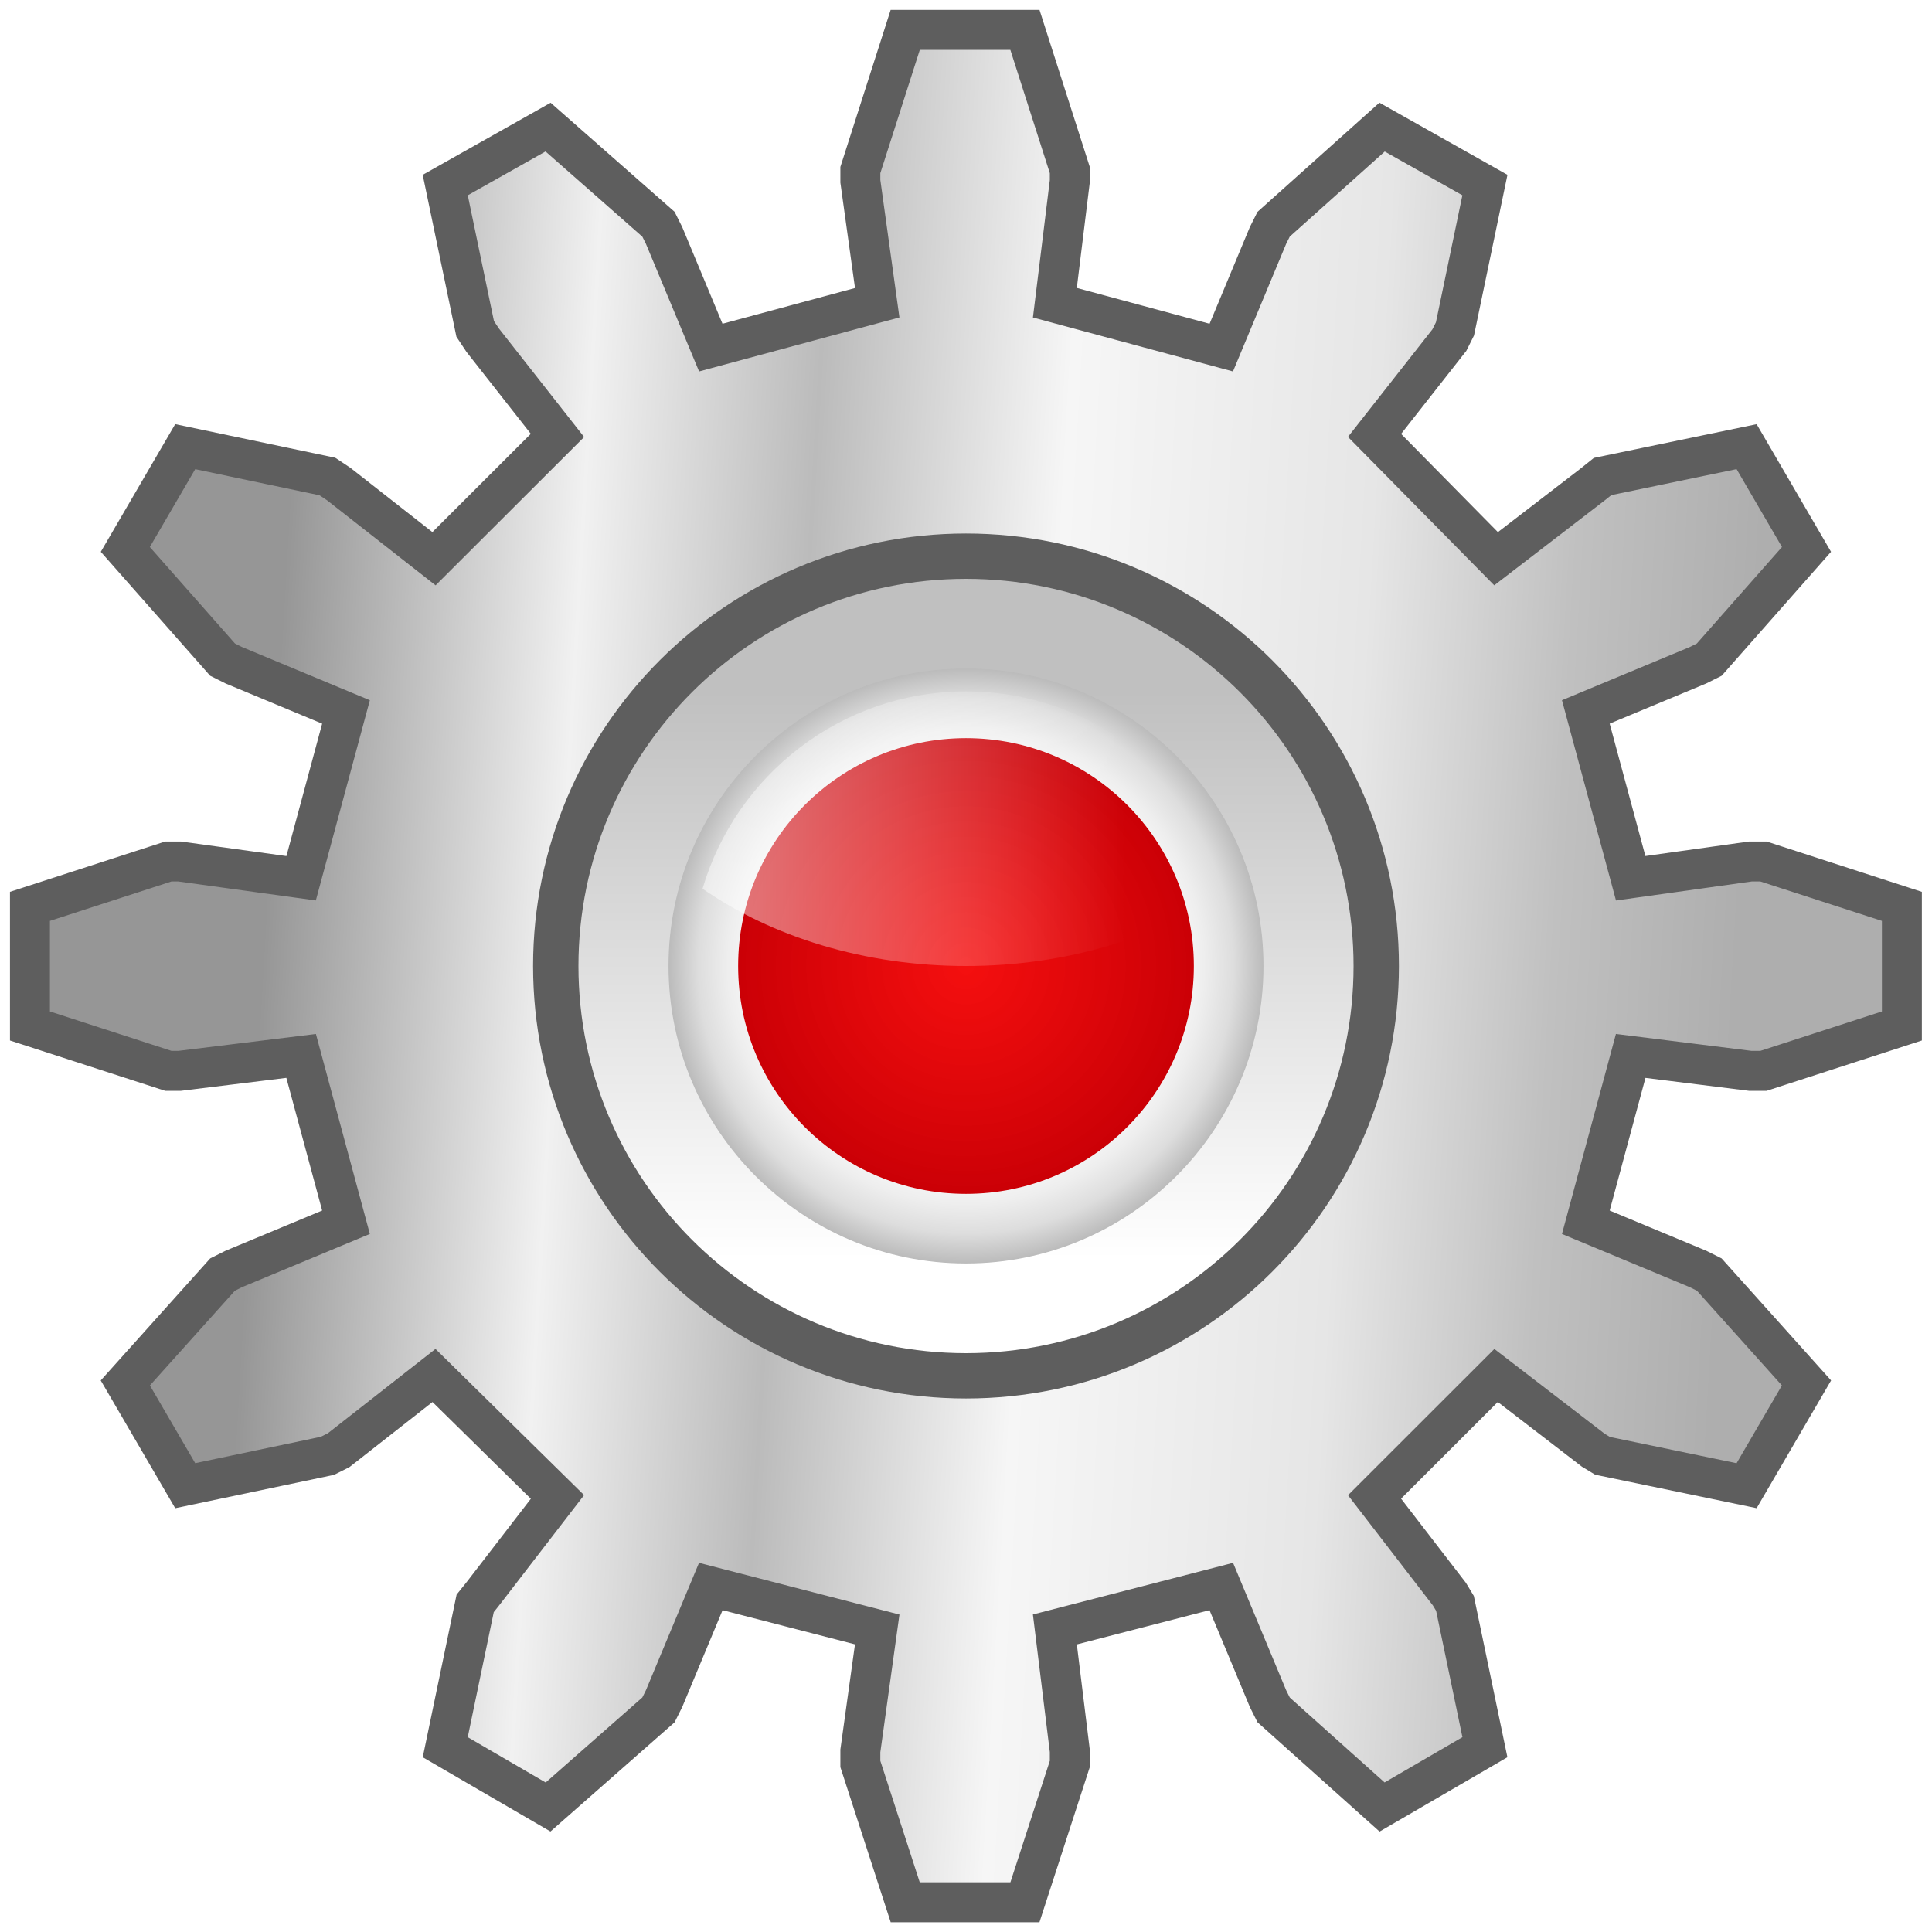
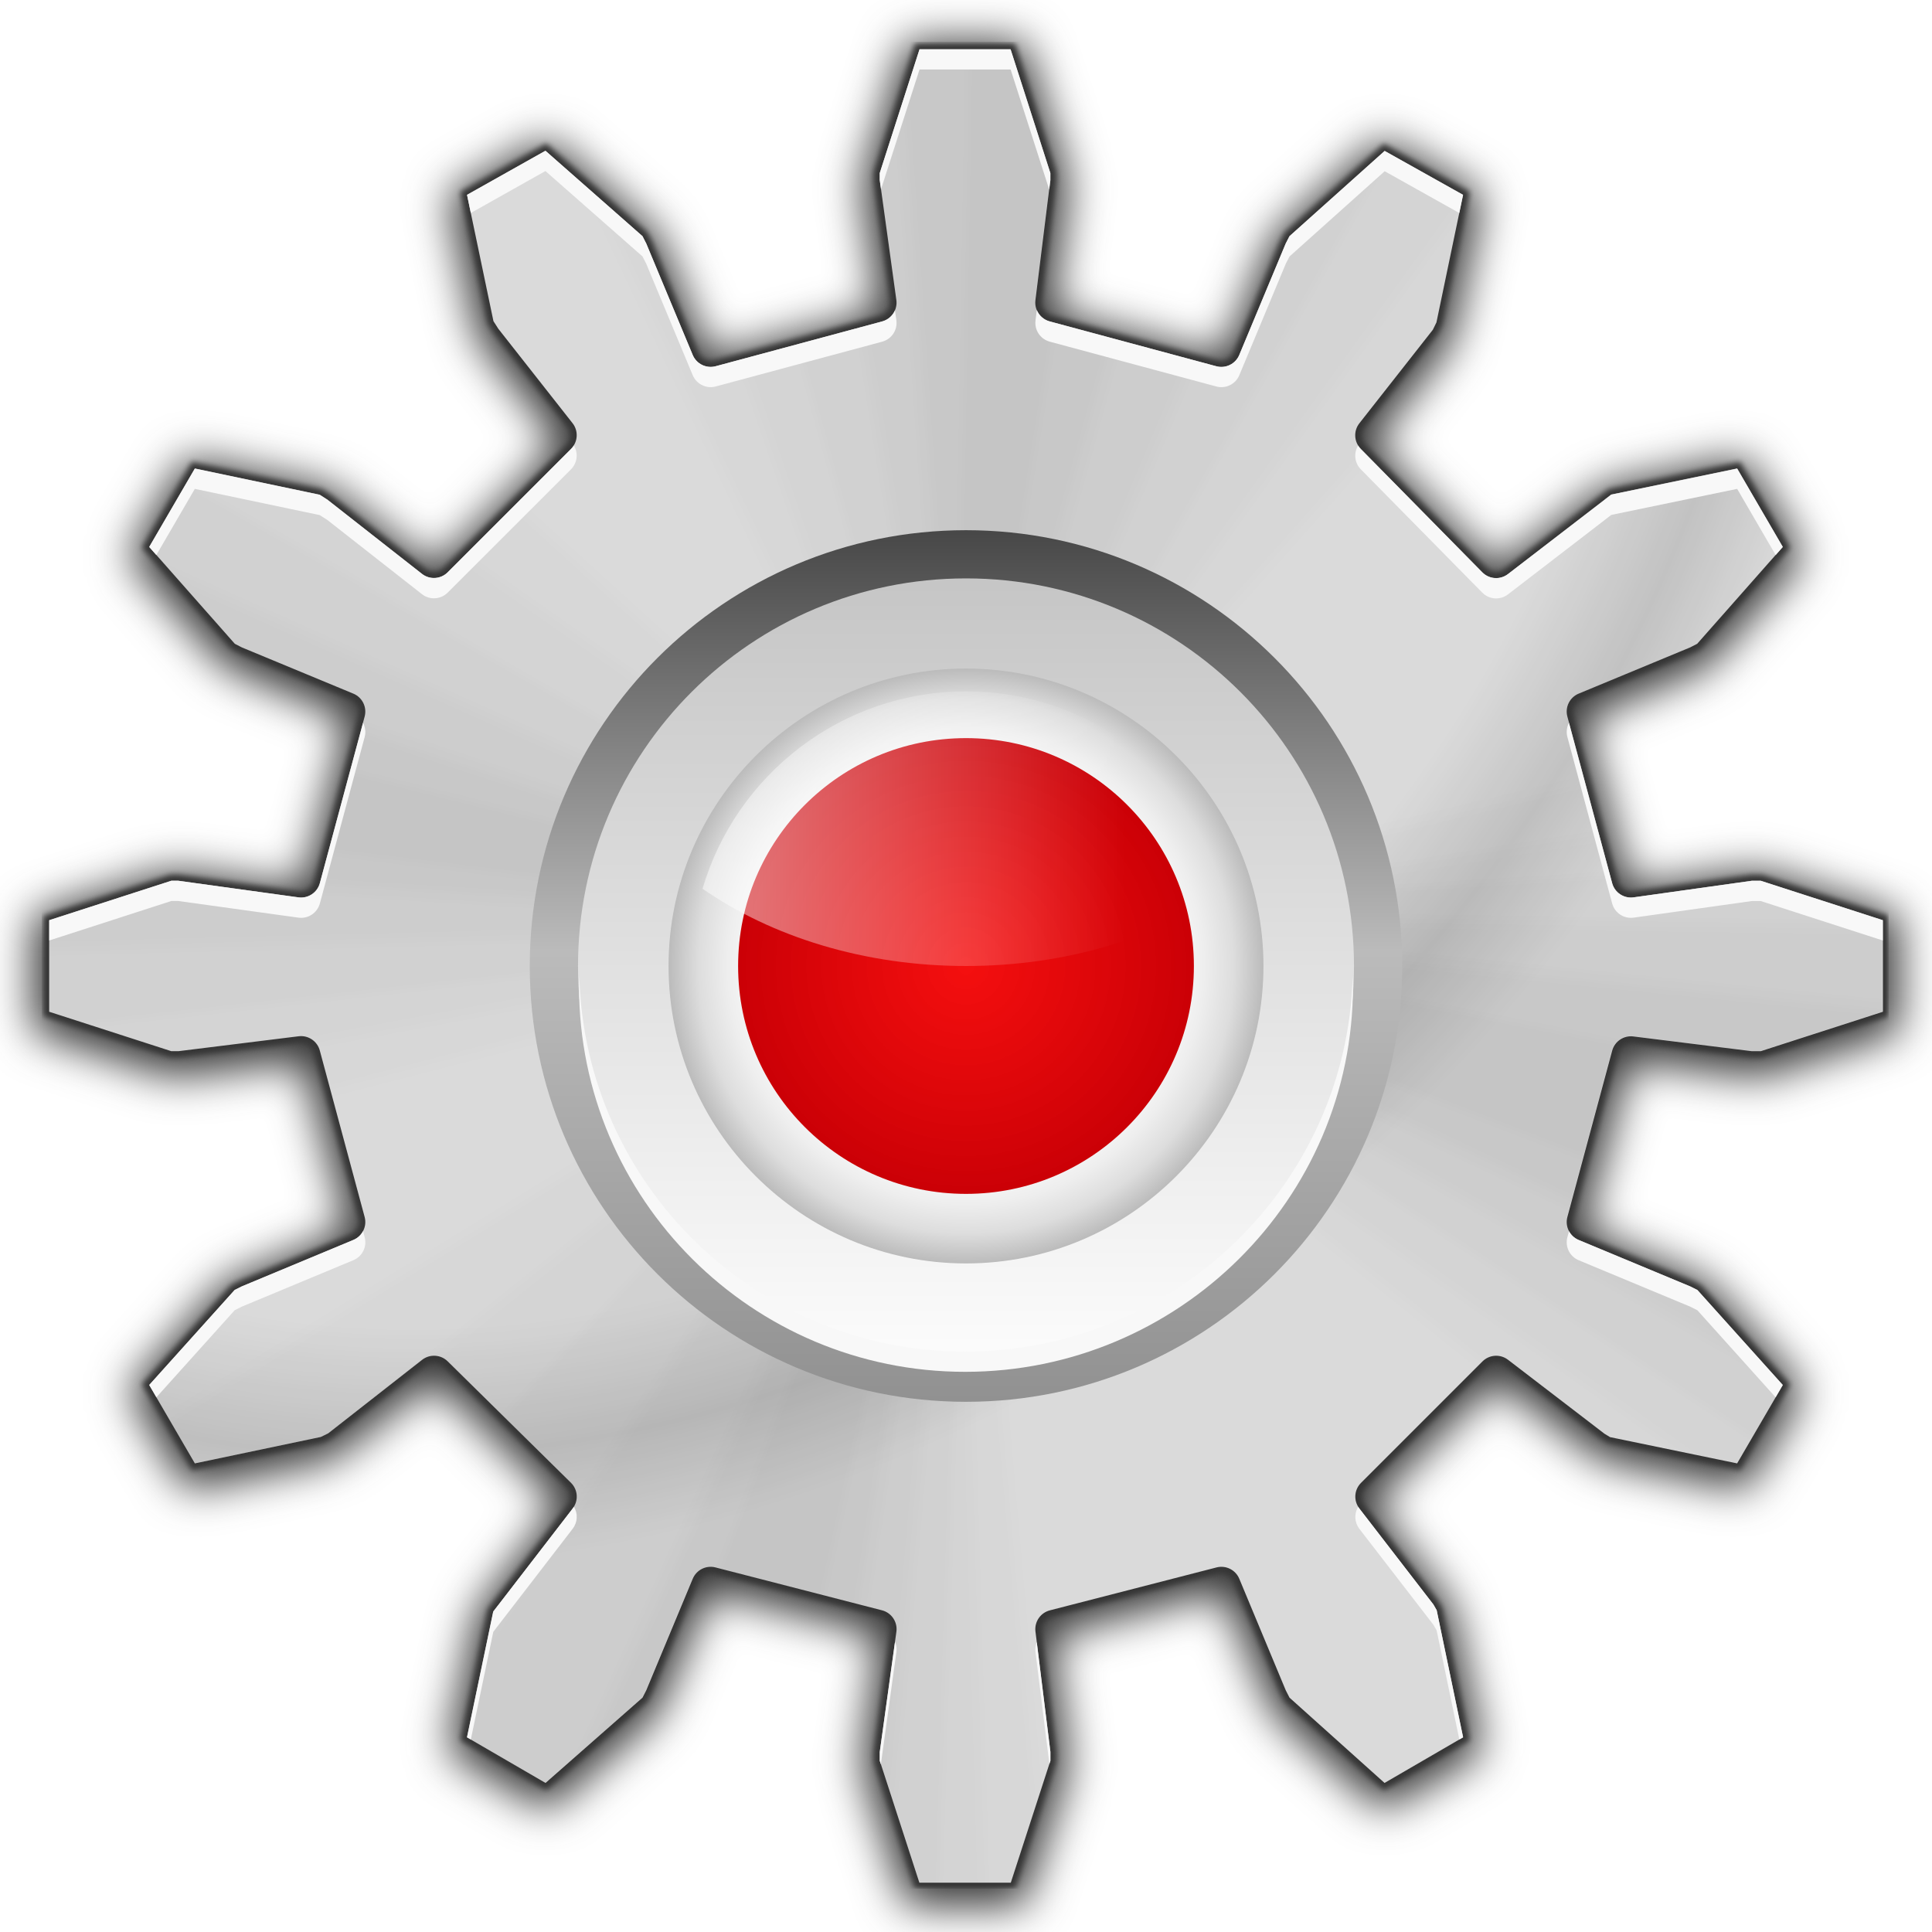
- <svg xmlns="http://www.w3.org/2000/svg" height="128" viewBox="0 0 128 128" width="128">
+ <svg xmlns="http://www.w3.org/2000/svg" xmlns:xlink="http://www.w3.org/1999/xlink" height="128" viewBox="0 0 128 128" width="128" version="1.1" id="svg32">
+   <defs id="defs36">
+     <linearGradient id="linearGradient3292">
+       <stop id="stop3294" offset="0" style="stop-color:#3f3f3f;stop-opacity:1" />
+       <stop style="stop-color:#bbbbbb;stop-opacity:1" offset="0.5" id="stop3304" />
+       <stop id="stop3296" offset="1" style="stop-color:#919191;stop-opacity:1" />
+     </linearGradient>
+     <clipPath id="clipPath5073" clipPathUnits="userSpaceOnUse">
+       <path style="opacity:0.431;fill:url(#radialGradient5077);fill-opacity:1;stroke:none;stroke-width:3;stroke-linecap:round;stroke-linejoin:round;stroke-miterlimit:4;stroke-dasharray:none;stroke-dashoffset:1.088;stroke-opacity:1" mask="none" clip-path="none" d="m 76.906,-70.062 c -2.912,3.972 -7.607,6.562 -12.906,6.562 -4.896,0 -9.283,-2.189 -12.219,-5.656 -23.14,-4.286 -26.618,14.04 -31.5,30.75 0.409,0.434 0.807,0.865 1.281,1.344 2.327,2.303 3.946,3.678 6.562,5.656 0.789,0.572 1.783,0.685 2.469,0 l 7.094,-6.25 c 0.761,-0.632 1.706,-0.623 2.375,-0.25 l 0.094,-0.094 c 3.528,2.017 7.328,3.61 11.344,4.688 v 0.156 c 0.736,0.209 1.44,0.859 1.531,1.844 l 0.594,9.438 c 10e-7,0.969 0.788,1.597 1.75,1.75 3.249,0.451 5.351,0.608 8.625,0.625 3.274,-0.017 5.376,-0.174 8.625,-0.625 0.962,-0.153 1.75,-0.781 1.75,-1.75 l 0.594,-9.438 c 0.091,-0.984 0.795,-1.635 1.531,-1.844 v -0.156 c 4.016,-1.078 7.816,-2.67 11.344,-4.688 l 0.094,0.094 c 0.669,-0.373 1.614,-0.382 2.375,0.25 l 7.094,6.25 c 0.686,0.686 1.68,0.572 2.469,0 2.617,-1.979 4.235,-3.354 6.562,-5.656 0.485,-0.491 0.895,-0.931 1.312,-1.375 3.924,-7.087 -25.609,-43.435 -30.844,-31.625 z" id="path5075" />
+     </clipPath>
+     <linearGradient id="linearGradient4893">
+       <stop id="stop4895" offset="0" style="stop-color:#000000;stop-opacity:0;" />
+       <stop style="stop-color:#000000;stop-opacity:0;" offset="0.611" id="stop4909" />
+       <stop style="stop-color:#000000;stop-opacity:0.378;" offset="0.685" id="stop4905" />
+       <stop id="stop4907" offset="0.75" style="stop-color:#000000;stop-opacity:0;" />
+       <stop id="stop4897" offset="1" style="stop-color:#000000;stop-opacity:0;" />
+     </linearGradient>
+     <mask id="mask4921" maskUnits="userSpaceOnUse">
+       <path id="path4923" d="m -84,4 c -3.274,0.017 -5.376,0.174 -8.625,0.625 -0.962,0.153 -1.75,0.781 -1.75,1.75 l -0.594,9.438 c -0.089,0.955 -0.757,1.584 -1.469,1.812 -0.022,0.007 -0.041,0.025 -0.062,0.031 -4.117,1.105 -8.023,2.722 -11.625,4.812 -0.652,0.282 -1.492,0.265 -2.188,-0.312 l -7.094,-6.25 c -0.685,-0.685 -1.68,-0.572 -2.469,0 -2.617,1.979 -4.235,3.354 -6.562,5.656 -2.303,2.327 -3.678,3.946 -5.656,6.562 -0.572,0.789 -0.685,1.783 0,2.469 l 6.25,7.094 c 0.474,0.57 0.736,1.309 0.469,1.844 l -0.062,0.125 c -2.246,3.8 -3.995,7.936 -5.125,12.312 -0.012,0.021 -0.019,0.042 -0.031,0.062 -0.317,0.513 -0.855,0.932 -1.594,1 l -9.438,0.594 c -0.969,0 -1.597,0.788 -1.75,1.75 -0.451,3.249 -0.608,5.351 -0.625,8.625 0.017,3.274 0.174,5.376 0.625,8.625 0.153,0.962 0.781,1.75 1.75,1.75 l 9.438,0.594 c 0.867,0.08 1.443,0.647 1.719,1.281 1.103,4.143 2.766,8.064 4.875,11.688 0.373,0.669 0.382,1.614 -0.25,2.375 l -6.25,7.094 c -0.685,0.685 -0.572,1.68 0,2.469 1.979,2.617 3.354,4.235 5.656,6.562 2.327,2.303 3.946,3.678 6.562,5.656 0.789,0.572 1.783,0.685 2.469,0 l 7.094,-6.25 c 0.761,-0.632 1.706,-0.623 2.375,-0.25 l 0.094,-0.094 c 3.528,2.017 7.328,3.61 11.344,4.688 v 0.156 c 0.736,0.209 1.44,0.859 1.531,1.844 l 0.594,9.438 c 0,0.969 0.788,1.597 1.75,1.75 3.249,0.451 5.351,0.608 8.625,0.625 3.274,-0.017 5.376,-0.174 8.625,-0.625 0.962,-0.153 1.75,-0.781 1.75,-1.75 l 0.594,-9.438 c 0.091,-0.984 0.795,-1.635 1.531,-1.844 v -0.156 c 4.016,-1.078 7.816,-2.67 11.344,-4.688 l 0.094,0.094 c 0.669,-0.373 1.614,-0.382 2.375,0.25 l 7.094,6.25 c 0.686,0.686 1.68,0.572 2.469,0 2.617,-1.979 4.235,-3.354 6.562,-5.656 2.303,-2.327 3.678,-3.946 5.656,-6.562 0.572,-0.789 0.686,-1.783 0,-2.469 l -6.25,-7.094 c -0.632,-0.761 -0.623,-1.706 -0.25,-2.375 2.109,-3.623 3.772,-7.544 4.875,-11.688 0.275,-0.635 0.851,-1.201 1.719,-1.281 l 9.438,-0.594 c 0.969,0 1.597,-0.788 1.75,-1.75 0.451,-3.249 0.608,-5.351 0.625,-8.625 -0.017,-3.274 -0.174,-5.376 -0.625,-8.625 -0.153,-0.962 -0.781,-1.75 -1.75,-1.75 l -9.438,-0.594 c -0.738,-0.068 -1.277,-0.487 -1.594,-1 -0.006,-0.022 -0.026,-0.041 -0.031,-0.062 -1.13,-4.376 -3.151,-8.365 -5.125,-12.312 l -0.062,-0.125 c -0.267,-0.535 -0.005,-1.273 0.469,-1.844 l 6.25,-7.094 c 0.686,-0.686 0.572,-1.68 0,-2.469 -1.979,-2.617 -3.354,-4.235 -5.656,-6.562 -2.327,-2.303 -3.946,-3.678 -6.562,-5.656 -0.789,-0.572 -1.783,-0.686 -2.469,0 l -7.094,6.25 c -0.695,0.577 -1.536,0.594 -2.188,0.312 -3.602,-2.09 -7.508,-3.707 -11.625,-4.812 -0.022,-0.006 -0.041,-0.024 -0.062,-0.031 -0.712,-0.228 -1.38,-0.857 -1.469,-1.812 l -0.594,-9.438 c 0,-0.969 -0.788,-1.597 -1.75,-1.75 -3.249,-0.451 -5.351,-0.608 -8.625,-0.625 z m 0,44 c 8.832,-10e-7 16,7.168 16,16 -10e-7,8.832 -7.168,16 -16,16 -8.832,0 -16,-7.168 -16,-16 10e-7,-8.832 7.168,-16 16,-16 z" style="opacity:1;fill:url(#radialGradient4925);fill-opacity:1;stroke:none;stroke-width:3;stroke-linecap:round;stroke-linejoin:round;stroke-miterlimit:4;stroke-dasharray:none;stroke-dashoffset:1.088;stroke-opacity:1" />
+     </mask>
+     <radialGradient r="60" fy="64" fx="-84" cy="64" cx="-84" gradientUnits="userSpaceOnUse" id="radialGradient4925" xlink:href="#linearGradient4913" />
+     <linearGradient id="linearGradient4913">
+       <stop id="stop4915" offset="0" style="stop-color:#ffffff;stop-opacity:1;" />
+       <stop id="stop4917" offset="1" style="stop-color:#ffffff;stop-opacity:0;" />
+     </linearGradient>
+     <radialGradient xlink:href="#linearGradient4893" id="radialGradient1016" cx="143.044" cy="92.901" fx="143.044" fy="92.901" r="10.659" gradientTransform="matrix(7.030301,6.639733,-7.974188,8.443251,-224.8333,-1716.164)" gradientUnits="userSpaceOnUse" />
+     <linearGradient xlink:href="#b" id="linearGradient1068" x1="146.141" y1="96.626" x2="146.141" y2="105.092" gradientUnits="userSpaceOnUse" gradientTransform="matrix(7.087027,0,0,7.086812,-970.7058,-651.7681)" />
+     <linearGradient xlink:href="#linearGradient3292" id="linearGradient1099" x1="146.172" y1="95.672" x2="146.172" y2="105.985" gradientUnits="userSpaceOnUse" gradientTransform="matrix(5.792953,0,0,5.792778,-781.7711,-521.0706)" />
+     <filter style="color-interpolation-filters:sRGB" id="filter1146" x="-0.008" width="1.017" y="-0.008" height="1.017">
+       <feGaussianBlur stdDeviation="0.05" id="feGaussianBlur1148" />
+     </filter>
+     <clipPath clipPathUnits="userSpaceOnUse" id="clipPath1166">
+       <path id="path1168" d="m 9.651,111.114 -0.299,0.93 v 0.051 l 0.125,0.902 a 0.146,0.146 0 0 1 -0.107,0.161 l -1.25,0.336 a 0.146,0.146 0 0 1 -0.173,-0.084 l -0.349,-0.837 -0.028,-0.055 -0.729,-0.642 -0.589,0.331 0.198,0.949 0.036,0.057 0.558,0.71 a 0.146,0.146 0 0 1 -0.012,0.193 l -0.926,0.926 a 0.146,0.146 0 0 1 -0.193,0.012 l -0.711,-0.558 -0.057,-0.036 -0.938,-0.197 -0.343,0.589 0.643,0.728 0.053,0.027 0.839,0.348 a 0.146,0.146 0 0 1 0.084,0.173 l -0.336,1.25 a 0.146,0.146 0 0 1 -0.161,0.107 l -0.903,-0.125 H 4.031 L 3.114,117.656 v 0.688 l 0.917,0.296 H 4.084 l 0.904,-0.112 a 0.146,0.146 0 0 1 0.158,0.108 l 0.336,1.248 a 0.146,0.146 0 0 1 -0.084,0.173 l -0.839,0.349 -0.054,0.027 -0.642,0.714 0.343,0.589 0.946,-0.198 0.055,-0.027 0.705,-0.551 a 0.146,0.146 0 0 1 0.193,0.01 l 0.926,0.912 a 0.146,0.146 0 0 1 0.013,0.193 l -0.562,0.729 a 0.146,0.146 0 0 1 -0.001,0.001 l -0.034,0.044 -0.197,0.944 0.59,0.343 0.728,-0.64 0.028,-0.055 0.349,-0.837 a 0.146,0.146 0 0 1 0.171,-0.085 l 1.25,0.322 a 0.146,0.146 0 0 1 0.108,0.162 l -0.125,0.902 v 0.066 l 0.298,0.916 h 0.687 l 0.298,-0.916 v -0.067 l -0.112,-0.903 a 0.146,0.146 0 0 1 0.11,-0.16 l 1.25,-0.322 a 0.146,0.146 0 0 1 0.171,0.085 l 0.349,0.837 0.028,0.055 0.714,0.64 0.59,-0.343 -0.198,-0.955 -0.024,-0.043 -0.557,-0.721 a 0.146,0.146 0 0 1 0.013,-0.192 l 0.912,-0.912 a 0.146,0.146 0 0 1 0.192,-0.013 l 0.724,0.555 0.042,0.026 0.955,0.197 0.343,-0.589 -0.642,-0.714 -0.054,-0.027 -0.839,-0.349 a 0.146,0.146 0 0 1 -0.084,-0.173 l 0.336,-1.248 a 0.146,0.146 0 0 1 0.158,-0.107 l 0.89,0.111 h 0.067 l 0.917,-0.296 v -0.688 l -0.917,-0.296 h -0.066 l -0.889,0.125 a 0.146,0.146 0 0 1 -0.161,-0.107 l -0.336,-1.25 a 0.146,0.146 0 0 1 0.084,-0.173 l 0.839,-0.348 0.053,-0.027 0.643,-0.728 -0.343,-0.589 -0.946,0.196 -0.044,0.034 a 0.146,0.146 0 0 1 -0.001,10e-4 l -0.73,0.562 a 0.146,0.146 0 0 1 -0.193,-0.013 l -0.912,-0.926 a 0.146,0.146 0 0 1 -0.01,-0.193 l 0.551,-0.702 0.027,-0.055 0.2,-0.958 -0.589,-0.33 -0.715,0.64 -0.028,0.055 -0.349,0.837 a 0.146,0.146 0 0 1 -0.173,0.084 l -1.25,-0.336 a 0.146,0.146 0 0 1 -0.108,-0.158 l 0.112,-0.903 v -0.053 l -0.299,-0.93 z m 0.343,3.99 c 1.6,0 2.913,1.296 2.913,2.896 0,1.6 -1.312,2.896 -2.913,2.896 -1.6,0 -2.9,-1.297 -2.9,-2.896 0,-1.599 1.3,-2.896 2.9,-2.896 z" style="fill:#a02786;fill-opacity:1;stroke:none;stroke-width:0.283;stroke-miterlimit:4;stroke-dasharray:none" />
+     </clipPath>
+     <filter style="color-interpolation-filters:sRGB" id="filter1237" x="-0.028" width="1.055" y="-0.028" height="1.055">
+       <feGaussianBlur stdDeviation="1.441" id="feGaussianBlur1239" />
+     </filter>
+     <filter style="color-interpolation-filters:sRGB" id="filter1251" x="-0.004" width="1.007" y="-0.004" height="1.007">
+       <feGaussianBlur stdDeviation="0.182" id="feGaussianBlur1253" />
+     </filter>
+     <radialGradient id="d" cx="63.75" cy="63.875" gradientTransform="matrix(0.1069937,0,0,0.106997,139.1791,94.16557)" gradientUnits="userSpaceOnUse" r="24.25" spreadMethod="pad">
+       <stop offset="0" stop-color="#f40000" stop-opacity=".941" id="stop35" />
+       <stop offset="1" stop-color="#cb0006" id="stop37" />
+     </radialGradient>
+     <radialGradient gradientTransform="matrix(0.1718751,0,0,0.1718802,135,109.2503)" id="c" cx="64" cy="-48" gradientUnits="userSpaceOnUse" r="19.708">
+       <stop offset="0" stop-color="#fff" id="stop22" />
+       <stop offset=".574" stop-color="#fff" id="stop24" />
+       <stop offset=".684" stop-color="#fbfbfb" id="stop26" />
+       <stop offset=".8" stop-color="#eee" id="stop28" />
+       <stop offset=".9" stop-color="#ddd" id="stop30" />
+       <stop offset="1" stop-color="#bbb" id="stop32" />
+     </radialGradient>
+     <linearGradient gradientTransform="matrix(0.1718751,0,0,0.1718802,135,109.2503)" id="e" gradientUnits="userSpaceOnUse" x1="46.547" x2="81.453" y1="-57.096" y2="-57.096">
+       <stop offset="0" stop-color="#fff" id="stop40" />
+       <stop offset=".8" stop-color="#fff" stop-opacity="0" id="stop42" />
+     </linearGradient>
+   </defs>
  <linearGradient id="a" gradientTransform="matrix(.4795852 0 0 .4791213 145.9957 101.0051)" gradientUnits="userSpaceOnUse" x1="-16.708" x2="18.215" y1="0" y2="2.01">
-     <stop offset="0" stop-color="#969696" />
-     <stop offset=".2" stop-color="#f1f1f1" />
-     <stop offset=".355" stop-color="#bbb" />
-     <stop offset=".525" stop-color="#f6f6f6" />
-     <stop offset=".735" stop-color="#e6e6e6" />
-     <stop offset=".875" stop-color="#c0c0c0" />
-     <stop offset="1" stop-color="#aeaeae" />
+     <stop offset="0" stop-color="#969696" id="stop2" />
+     <stop offset=".2" stop-color="#f1f1f1" id="stop4" />
+     <stop offset=".355" stop-color="#bbb" id="stop6" />
+     <stop offset=".525" stop-color="#f6f6f6" id="stop8" />
+     <stop offset=".735" stop-color="#e6e6e6" id="stop10" />
+     <stop offset=".875" stop-color="#c0c0c0" id="stop12" />
+     <stop offset="1" stop-color="#aeaeae" id="stop14" />
  </linearGradient>
-   <linearGradient id="b" gradientUnits="userSpaceOnUse" x1="77.629" x2="77.629" y1="44.746" y2="104.811">
-     <stop offset="0" stop-color="#c0c0c0" />
-     <stop offset="1" stop-color="#fff" />
+   <linearGradient id="b" gradientUnits="userSpaceOnUse" x1="77.629" x2="77.629" y1="44.746" y2="104.811" gradientTransform="matrix(0.1078231,0,0,0.1077189,137.6299,93.05469)">
+     <stop offset="0" stop-color="#c0c0c0" id="stop17" />
+     <stop offset="1" stop-color="#fff" id="stop19" />
  </linearGradient>
-   <radialGradient id="c" cx="64" cy="-48" gradientUnits="userSpaceOnUse" r="19.708">
-     <stop offset="0" stop-color="#fff" />
-     <stop offset=".574" stop-color="#fff" />
-     <stop offset=".684" stop-color="#fbfbfb" />
-     <stop offset=".8" stop-color="#eee" />
-     <stop offset=".9" stop-color="#ddd" />
-     <stop offset="1" stop-color="#bbb" />
-   </radialGradient>
-   <radialGradient id="d" cx="63.75" cy="63.875" gradientTransform="matrix(.6225089 0 0 .6225089 24.31506 -87.76275)" gradientUnits="userSpaceOnUse" r="24.25" spreadMethod="pad">
-     <stop offset="0" stop-color="#f40000" stop-opacity=".941" />
-     <stop offset="1" stop-color="#cb0006" />
-   </radialGradient>
-   <linearGradient id="e" gradientUnits="userSpaceOnUse" x1="46.547" x2="81.453" y1="-57.096" y2="-57.096">
-     <stop offset="0" stop-color="#fff" />
-     <stop offset=".8" stop-color="#fff" stop-opacity="0" />
-   </linearGradient>
-   <g transform="translate(0 112)">
-     <g enable-background="new" transform="matrix(5.81818 0 0 5.818004 -785.4543 -635.6185)">
-       <path d="m145.308 90.34-.511 1.596v.128l.192 1.383-1.895.511-.532-1.277-.064-.128-1.257-1.106-1.171.66.341 1.638.085.128.852 1.085-1.406 1.404-1.086-.851-.128-.085-1.619-.34-.682 1.17 1.107 1.255.128.064 1.278.532-.511 1.894-1.384-.191h-.128l-1.576.511v1.362l1.576.511h.128l1.384-.17.511 1.894-1.278.532-.128.064-1.107 1.234.682 1.17 1.619-.34.128-.064 1.086-.851 1.406 1.383-.852 1.106-.085.106-.341 1.638 1.171.681 1.257-1.106.064-.128.532-1.277 1.895.489-.192 1.383v.149l.511 1.575h1.363l.511-1.575v-.149l-.17-1.383 1.895-.489.532 1.277.064.128 1.235 1.106 1.171-.681-.341-1.638-.064-.106-.852-1.106 1.384-1.383 1.107.851.106.064 1.64.34.682-1.17-1.107-1.234-.128-.064-1.278-.532.511-1.894 1.363.17h.149l1.576-.511v-1.362l-1.576-.511h-.149l-1.363.191-.511-1.894 1.278-.532.128-.064 1.107-1.255-.682-1.17-1.64.34-.106.085-1.107.851-1.384-1.404.852-1.085.064-.128.341-1.638-1.171-.66-1.235 1.106-.064.128-.532 1.277-1.895-.511.17-1.383v-.128l-.511-1.596zm.682 6.489c2.307 0 4.196 1.866 4.196 4.17s-1.889 4.17-4.196 4.17c-2.307 0-4.174-1.866-4.174-4.17s1.867-4.17 4.174-4.17z" fill="url(#a)" stroke="#5e5e5e" stroke-width=".455" />
-       <g fill="none" stroke-linecap="round" stroke-linejoin="round">
-         <circle cx="77.629" cy="73.76" r="33.639" stroke="#5e5e5e" stroke-width="24.16" transform="matrix(.1078273 0 0 .1077231 137.6295 93.05438)" />
-         <circle cx="77.629" cy="73.76" r="33.639" stroke="url(#b)" stroke-width="14.581" transform="matrix(.1078231 0 0 .1077189 137.6299 93.05469)" />
+   <g transform="matrix(5.81818 0 0 5.818004 -785.4543 -523.6185)" id="g30" enable-background="new">
+     <g id="g1281">
+       <path id="path1018" transform="matrix(0.1718751,0,0,0.1718802,135,89.99967)" d="M 60.113 2.756 L 57.191 11.861 L 57.191 12.562 L 58.229 20.045 A 0.815 0.814 0 0 1 57.633 20.941 L 47.664 23.623 A 0.815 0.814 0 0 1 46.701 23.152 L 43.822 16.256 C 43.821 16.253 43.82 16.251 43.818 16.248 L 43.818 16.246 C 43.818 16.246 43.816 16.244 43.816 16.244 L 43.812 16.234 L 43.465 15.539 L 36.281 9.223 L 29.713 12.92 L 31.656 22.266 L 32.117 22.957 A 0.815 0.814 0 0 1 32.125 22.967 C 32.125 22.967 32.125 22.969 32.125 22.969 L 36.74 28.836 A 0.815 0.814 0 0 1 36.676 29.914 L 29.277 37.297 A 0.815 0.814 0 0 1 28.199 37.361 L 22.328 32.764 L 22.32 32.76 L 22.32 32.758 L 22.314 32.754 L 21.613 32.289 L 12.371 30.348 L 8.545 36.908 L 14.871 44.072 L 15.566 44.418 A 0.815 0.814 0 0 1 15.57 44.42 C 15.573 44.421 15.576 44.423 15.578 44.424 L 15.582 44.426 L 22.5 47.301 A 0.815 0.814 0 0 1 22.975 48.266 L 20.285 58.213 A 0.815 0.814 0 0 1 19.387 58.807 L 11.891 57.773 L 11.189 57.773 L 2.186 60.688 L 2.186 68.318 L 11.189 71.232 L 11.895 71.232 L 11.902 71.232 L 19.396 70.312 A 0.815 0.814 0 0 1 20.283 70.906 L 22.975 80.863 A 0.815 0.814 0 0 1 22.5 81.826 L 15.582 84.705 L 15.578 84.707 L 15.57 84.711 A 0.815 0.814 0 0 1 15.566 84.713 L 14.871 85.059 L 8.545 92.098 L 12.371 98.658 L 21.623 96.715 L 22.332 96.359 L 28.203 91.764 A 0.815 0.814 0 0 1 29.275 91.824 L 36.672 99.092 A 0.815 0.814 0 0 1 36.746 100.168 L 32.129 106.156 A 0.815 0.814 0 0 1 32.119 106.17 L 31.654 106.748 L 29.713 116.084 L 36.285 119.9 L 43.465 113.588 L 43.812 112.895 L 43.816 112.885 C 43.816 112.885 43.818 112.883 43.818 112.883 L 43.818 112.881 A 0.815 0.814 0 0 1 43.822 112.871 L 46.703 105.971 A 0.815 0.814 0 0 1 47.658 105.496 L 57.625 108.066 A 0.815 0.814 0 0 1 58.229 108.967 L 57.193 116.441 L 57.193 117.264 L 60.113 126.25 L 67.762 126.25 L 70.684 117.264 L 70.684 116.438 L 70.684 116.43 L 69.762 108.957 A 0.815 0.814 0 0 1 70.367 108.07 L 80.342 105.496 A 0.815 0.814 0 0 1 81.297 105.971 L 84.178 112.873 A 0.815 0.814 0 0 1 84.182 112.881 L 84.182 112.883 C 84.182 112.883 84.184 112.885 84.184 112.885 L 84.188 112.895 L 84.537 113.588 L 91.59 119.9 L 98.164 116.084 L 96.219 106.738 L 95.867 106.152 L 95.865 106.15 L 91.252 100.164 A 0.815 0.814 0 0 1 91.32 99.094 L 98.6 91.828 A 0.815 0.814 0 0 1 99.672 91.758 L 105.67 96.361 L 105.678 96.365 L 105.678 96.367 L 105.684 96.371 L 106.258 96.717 L 115.629 98.66 L 119.455 92.098 L 113.131 85.059 L 112.436 84.713 A 0.815 0.814 0 0 1 112.432 84.711 L 105.5 81.828 A 0.815 0.814 0 0 1 105.025 80.863 L 107.717 70.906 A 0.815 0.814 0 0 1 108.605 70.312 L 115.982 71.232 L 116.811 71.232 L 125.816 68.318 L 125.816 60.688 L 116.811 57.773 L 115.986 57.773 L 108.615 58.807 A 0.815 0.814 0 0 1 107.715 58.213 L 105.025 48.266 A 0.815 0.814 0 0 1 105.5 47.301 L 112.432 44.42 A 0.815 0.814 0 0 1 112.436 44.418 L 113.131 44.072 L 119.455 36.908 L 115.629 30.346 L 106.273 32.287 L 105.691 32.752 A 0.815 0.814 0 0 1 105.678 32.762 L 99.678 37.369 A 0.815 0.814 0 0 1 98.602 37.295 L 91.318 29.914 A 0.815 0.814 0 0 1 91.258 28.84 L 95.867 22.977 L 96.217 22.275 L 98.166 12.92 L 91.594 9.227 L 84.537 15.541 L 84.188 16.234 L 84.184 16.244 L 84.182 16.246 L 84.182 16.248 A 0.815 0.814 0 0 1 84.178 16.256 L 81.299 23.152 A 0.815 0.814 0 0 1 80.334 23.623 L 70.357 20.938 A 0.815 0.814 0 0 1 69.762 20.053 L 70.684 12.576 L 70.684 12.566 L 70.684 11.861 L 67.762 2.756 L 60.113 2.756 z M 64 50.547 C 71.438 50.547 77.467 56.57 77.467 64 C 77.467 71.43 71.438 77.453 64 77.453 C 56.563 77.453 50.533 71.43 50.533 64 C 50.533 56.57 56.563 50.547 64 50.547 z " style="opacity:1;fill:#313131;fill-opacity:1;stroke:none;stroke-width:2.644;filter:url(#filter1237)" />
+       <path id="path1173" transform="matrix(0.1718751,0,0,0.1718802,135,89.99967)" d="M 60.92 3.264 L 58.283 11.467 L 58.283 11.922 L 59.387 19.877 A 1.288 1.288 0 0 1 58.443 21.297 L 47.42 24.262 A 1.288 1.288 0 0 1 45.898 23.523 L 42.818 16.139 L 42.568 15.648 L 36.137 9.99 L 30.943 12.91 L 32.693 21.285 L 33.012 21.785 L 37.932 28.047 A 1.288 1.288 0 0 1 37.83 29.752 L 29.658 37.922 A 1.288 1.288 0 0 1 27.955 38.023 L 21.682 33.104 L 21.182 32.785 L 12.908 31.047 L 9.887 36.24 L 15.557 42.66 L 16.023 42.898 L 23.42 45.967 A 1.288 1.288 0 0 1 24.16 47.488 L 21.193 58.512 A 1.288 1.288 0 0 1 19.773 59.455 L 11.807 58.352 L 11.354 58.352 L 3.262 60.967 L 3.262 67.033 L 11.354 69.648 L 11.818 69.648 L 19.795 68.658 A 1.288 1.288 0 0 1 21.193 69.613 L 24.16 80.625 A 1.288 1.288 0 0 1 23.42 82.146 L 16.023 85.227 L 15.547 85.465 L 9.887 91.76 L 12.91 96.953 L 21.25 95.203 L 21.74 94.965 L 27.955 90.102 A 1.288 1.288 0 0 1 29.66 90.191 L 37.83 98.238 A 1.288 1.288 0 0 1 37.943 99.941 L 32.988 106.373 A 1.288 1.288 0 0 1 32.977 106.385 L 32.682 106.771 L 30.943 115.102 L 36.148 118.123 L 42.568 112.477 L 42.818 111.986 L 45.898 104.602 A 1.288 1.288 0 0 1 47.41 103.852 L 58.432 106.691 A 1.288 1.288 0 0 1 59.387 108.123 L 58.285 116.078 L 58.285 116.658 L 60.91 124.736 L 66.967 124.736 L 69.592 116.658 L 69.592 116.066 L 68.602 108.102 A 1.288 1.288 0 0 1 69.568 106.691 L 80.592 103.852 A 1.288 1.288 0 0 1 82.102 104.602 L 85.182 111.986 L 85.432 112.477 L 91.729 118.123 L 96.932 115.102 L 95.182 106.68 L 94.967 106.305 L 90.057 99.941 A 1.288 1.288 0 0 1 90.17 98.248 L 98.217 90.203 A 1.288 1.288 0 0 1 99.91 90.09 L 106.295 94.988 L 106.67 95.215 L 115.092 96.953 L 118.113 91.762 L 112.455 85.465 L 111.977 85.227 L 104.58 82.148 A 1.288 1.288 0 0 1 103.842 80.625 L 106.807 69.613 A 1.288 1.288 0 0 1 108.205 68.67 L 116.057 69.648 L 116.648 69.648 L 124.738 67.035 L 124.738 60.967 L 116.648 58.354 L 116.068 58.354 L 108.227 59.455 A 1.288 1.288 0 0 1 106.807 58.512 L 103.842 47.49 A 1.288 1.288 0 0 1 104.58 45.967 L 111.977 42.898 L 112.443 42.66 L 118.113 36.24 L 115.092 31.047 L 106.75 32.773 L 106.363 33.07 A 1.288 1.288 0 0 1 106.352 33.082 L 99.91 38.035 A 1.288 1.288 0 0 1 98.205 37.922 L 90.158 29.752 A 1.288 1.288 0 0 1 90.068 28.047 L 94.932 21.854 L 95.17 21.365 L 96.932 12.912 L 91.738 10.002 L 85.432 15.65 L 85.182 16.139 L 82.102 23.525 A 1.288 1.288 0 0 1 80.58 24.264 L 69.557 21.297 A 1.288 1.288 0 0 1 68.602 19.9 L 69.592 11.934 L 69.592 11.469 L 66.955 3.264 L 60.92 3.264 z M 64 50.547 C 71.438 50.547 77.467 56.57 77.467 64 C 77.467 71.43 71.438 77.453 64 77.453 C 56.563 77.453 50.533 71.43 50.533 64 C 50.533 56.57 56.563 50.547 64 50.547 z " style="fill:none;fill-opacity:1;stroke:#353535;stroke-width:0.767;stroke-miterlimit:4;stroke-dasharray:none;stroke-opacity:1;filter:url(#filter1251)" />
+       <path id="path22" d="m 145.471,90.561 -0.453,1.41 v 0.078 l 0.189,1.367 a 0.221,0.221 0 0 1 -0.162,0.244 l -1.895,0.51 a 0.221,0.221 0 0 1 -0.262,-0.127 l -0.529,-1.27 -0.043,-0.084 -1.105,-0.973 -0.893,0.502 0.301,1.439 0.055,0.086 0.846,1.076 a 0.221,0.221 0 0 1 -0.018,0.293 l -1.404,1.404 a 0.221,0.221 0 0 1 -0.293,0.018 l -1.078,-0.846 -0.086,-0.055 -1.422,-0.299 -0.52,0.893 0.975,1.104 0.08,0.041 1.271,0.527 a 0.221,0.221 0 0 1 0.127,0.262 l -0.51,1.895 a 0.221,0.221 0 0 1 -0.244,0.162 l -1.369,-0.189 h -0.078 l -1.391,0.449 v 1.043 l 1.391,0.449 h 0.08 l 1.371,-0.17 a 0.221,0.221 0 0 1 0.24,0.164 l 0.51,1.893 a 0.221,0.221 0 0 1 -0.127,0.262 l -1.271,0.529 -0.082,0.041 -0.973,1.082 0.52,0.893 1.434,-0.301 0.084,-0.041 1.068,-0.836 a 0.221,0.221 0 0 1 0.293,0.016 l 1.404,1.383 a 0.221,0.221 0 0 1 0.019,0.293 l -0.852,1.105 a 0.221,0.221 0 0 1 -0.002,0.002 l -0.051,0.066 -0.299,1.432 0.895,0.52 1.104,-0.971 0.043,-0.084 0.529,-1.27 a 0.221,0.221 0 0 1 0.26,-0.129 l 1.895,0.488 a 0.221,0.221 0 0 1 0.164,0.246 l -0.189,1.367 v 0.1 l 0.451,1.389 h 1.041 l 0.451,-1.389 v -0.102 l -0.17,-1.369 a 0.221,0.221 0 0 1 0.166,-0.242 l 1.895,-0.488 a 0.221,0.221 0 0 1 0.26,0.129 l 0.529,1.27 0.043,0.084 1.082,0.971 0.895,-0.52 -0.301,-1.447 -0.037,-0.065 -0.844,-1.094 a 0.221,0.221 0 0 1 0.019,-0.291 l 1.383,-1.383 a 0.221,0.221 0 0 1 0.291,-0.019 l 1.098,0.842 0.064,0.039 1.447,0.299 0.52,-0.893 -0.973,-1.082 -0.082,-0.041 -1.271,-0.529 a 0.221,0.221 0 0 1 -0.127,-0.262 l 0.51,-1.893 a 0.221,0.221 0 0 1 0.24,-0.162 l 1.35,0.168 h 0.102 l 1.391,-0.449 v -1.043 l -1.391,-0.449 h -0.1 l -1.348,0.189 a 0.221,0.221 0 0 1 -0.244,-0.162 l -0.51,-1.895 a 0.221,0.221 0 0 1 0.127,-0.262 l 1.271,-0.527 0.08,-0.041 0.975,-1.104 -0.52,-0.893 -1.434,0.297 -0.066,0.051 a 0.221,0.221 0 0 1 -0.002,0.002 l -1.107,0.852 a 0.221,0.221 0 0 1 -0.293,-0.02 l -1.383,-1.404 a 0.221,0.221 0 0 1 -0.016,-0.293 l 0.836,-1.064 0.041,-0.084 0.303,-1.453 -0.893,-0.5 -1.084,0.971 -0.043,0.084 -0.529,1.27 a 0.221,0.221 0 0 1 -0.262,0.127 l -1.895,-0.51 a 0.221,0.221 0 0 1 -0.164,-0.24 l 0.17,-1.369 v -0.08 l -0.453,-1.41 z m 0.52,6.049 c 2.426,0 4.416,1.965 4.416,4.391 0,2.426 -1.99,4.391 -4.416,4.391 -2.426,0 -4.396,-1.966 -4.396,-4.391 0,-2.424 1.97,-4.391 4.396,-4.391 z" style="fill:#dadada;fill-opacity:1;stroke:none;stroke-width:0.43;stroke-miterlimit:4;stroke-dasharray:none" />
+       <g style="opacity:0.3;filter:url(#filter1146)" clip-path="url(#clipPath1166)" transform="matrix(1.516067,0,0,1.516112,130.8393,-77.90119)" id="g867">
+         <path style="fill:#000000;fill-opacity:0.043;stroke:none" d="m 10,110.857 c -1.108,0 -2.162,0.254 -3.098,0.705 l 2.679,5.679 -4.679,-4.25 c -1.267,1.289 -2.045,3.061 -2.045,5.009 0,0.515 0.057,1.016 0.161,1.5 l 7.054,-1.821 -0.116,-0.098 4.554,-5.116 C 13.279,111.461 11.709,110.857 10,110.857 Z m 6.884,5.232 -7.018,1.679 0.027,0.018 -6.098,3.75 c 1.231,2.154 3.55,3.607 5.491,3.607 0.916,0 1.115,-0.01 1.312,-0.027 -0.257,-2.941 -0.634,-7.187 -0.643,-7.286 l 5.67,4.562 c 0.949,-1.213 1.518,-2.736 1.518,-4.393 0,-0.661 -0.09,-1.303 -0.259,-1.911 z" id="path4004" />
+         <path style="fill:#000000;fill-opacity:0.048;stroke:none" d="m 10,110.857 c -0.859,0 -1.683,0.159 -2.446,0.438 L 9.58,117.241 4.375,113.598 c -0.952,1.213 -1.518,2.742 -1.518,4.402 0,0.342 0.025,0.68 0.071,1.009 l 7.143,-1.33 -0.116,-0.098 3.973,-5.536 c -1.128,-0.746 -2.477,-1.188 -3.929,-1.188 z m 7.009,5.777 -7.143,1.134 0.027,0.018 -5.616,4.482 c 1.303,1.742 3.383,2.875 5.723,2.875 0.057,0 0.113,10e-4 0.17,0 -0.085,-2.966 -0.206,-7.214 -0.214,-7.312 l 5.929,4.205 c 0.791,-1.149 1.259,-2.537 1.259,-4.036 0,-0.468 -0.048,-0.923 -0.134,-1.366 z" id="path4004-0" />
+         <path style="fill:#000000;fill-opacity:0.059;stroke:none" d="m 10,110.857 c -0.648,0 -1.278,0.088 -1.875,0.25 l 1.804,6.554 3.366,-5.991 C 12.308,111.154 11.189,110.857 10,110.857 Z m -6.08,3.393 c -0.674,1.09 -1.062,2.376 -1.062,3.75 0,0.165 0.007,0.329 0.018,0.491 l 7.089,-0.786 -6.045,-3.455 z m 13.179,2.938 -7.125,0.429 6.152,4.062 c 0.646,-1.074 1.018,-2.335 1.018,-3.679 0,-0.274 -0.015,-0.546 -0.045,-0.812 z m -7.089,0.482 -5.054,5.393 c 1.245,1.241 2.95,2.016 4.83,2.071 z" id="path3893-7" />
+         <path style="fill:#000000;fill-opacity:0.064;stroke:none" d="m 10,110.857 c -0.391,0 -0.777,0.029 -1.152,0.089 l 1.08,6.714 2.661,-6.312 C 11.786,111.034 10.914,110.857 10,110.857 Z m -6.411,3.991 c -0.452,0.918 -0.715,1.949 -0.732,3.036 l 7.107,-0.179 z m 6.384,2.768 6.393,3.625 c 0.496,-0.973 0.777,-2.075 0.777,-3.241 0,-0.099 -0.005,-0.196 -0.009,-0.295 l -7.161,-0.089 z m 0.036,0.054 -4.134,6.152 c 1.005,0.714 2.195,1.181 3.491,1.295 z" id="path3893-7-5" />
+         <path style="fill:#000000;fill-opacity:0.101;stroke:none" d="m 10,110.857 c -0.18,0 -0.359,0.005 -0.536,0.018 l 0.464,6.786 1.804,-6.589 C 11.178,110.933 10.597,110.857 10,110.857 Z m -6.688,4.643 c -0.211,0.563 -0.357,1.157 -0.42,1.777 l 7.071,0.429 z m 6.661,2.116 6.616,3.143 c 0.316,-0.753 0.505,-1.571 0.545,-2.429 z m 0.036,0.054 -3.116,6.759 c 0.617,0.299 1.283,0.514 1.982,0.625 l 1.134,-7.384 z" id="path3893" />
+         <path style="fill:#000000;fill-opacity:0.085;stroke:none" d="m 10.045,110.857 -0.116,6.804 1.08,-6.732 c -0.315,-0.044 -0.638,-0.069 -0.964,-0.071 z m -6.902,5.143 c -0.081,0.276 -0.15,0.559 -0.196,0.848 l 7.018,0.857 z m 6.83,1.616 6.804,2.625 c 0.13,-0.392 0.234,-0.796 0.295,-1.214 z m 0.036,0.054 -2.643,6.964 c 0.16,0.064 0.326,0.126 0.491,0.179 0.146,0.046 0.296,0.088 0.446,0.125 0.039,0.01 0.077,0.018 0.116,0.027 z" id="path3893-9" />
      </g>
+       <path transform="matrix(0.1718751,0,0,0.1718802,135,89.99967)" id="path1008" d="M 60.92 3.264 L 58.283 11.467 L 58.283 11.922 L 59.387 19.877 A 1.288 1.288 0 0 1 58.443 21.297 L 47.42 24.262 A 1.288 1.288 0 0 1 45.898 23.523 L 42.818 16.139 L 42.568 15.648 L 36.137 9.99 L 30.943 12.91 L 32.693 21.285 L 33.012 21.785 L 37.932 28.047 A 1.288 1.288 0 0 1 37.83 29.752 L 29.658 37.922 A 1.288 1.288 0 0 1 27.955 38.023 L 21.682 33.104 L 21.182 32.785 L 12.908 31.047 L 9.887 36.24 L 15.557 42.66 L 16.023 42.898 L 23.42 45.967 A 1.288 1.288 0 0 1 24.16 47.488 L 21.193 58.512 A 1.288 1.288 0 0 1 19.773 59.455 L 11.807 58.352 L 11.354 58.352 L 3.262 60.967 L 3.262 67.033 L 11.354 69.648 L 11.818 69.648 L 19.795 68.658 A 1.288 1.288 0 0 1 21.193 69.613 L 24.16 80.625 A 1.288 1.288 0 0 1 23.42 82.146 L 16.023 85.227 L 15.547 85.465 L 9.887 91.76 L 12.91 96.953 L 21.25 95.203 L 21.74 94.965 L 27.955 90.102 A 1.288 1.288 0 0 1 29.66 90.191 L 37.83 98.238 A 1.288 1.288 0 0 1 37.943 99.941 L 32.988 106.373 A 1.288 1.288 0 0 1 32.977 106.385 L 32.682 106.771 L 30.943 115.102 L 36.148 118.123 L 42.568 112.477 L 42.818 111.986 L 45.898 104.602 A 1.288 1.288 0 0 1 47.41 103.852 L 58.432 106.691 A 1.288 1.288 0 0 1 59.387 108.123 L 58.285 116.078 L 58.285 116.658 L 60.91 124.736 L 66.967 124.736 L 69.592 116.658 L 69.592 116.066 L 68.602 108.102 A 1.288 1.288 0 0 1 69.568 106.691 L 80.592 103.852 A 1.288 1.288 0 0 1 82.102 104.602 L 85.182 111.986 L 85.432 112.477 L 91.729 118.123 L 96.932 115.102 L 95.182 106.68 L 94.967 106.305 L 90.057 99.941 A 1.288 1.288 0 0 1 90.17 98.248 L 98.217 90.203 A 1.288 1.288 0 0 1 99.91 90.09 L 106.295 94.988 L 106.67 95.215 L 115.092 96.953 L 118.113 91.762 L 112.455 85.465 L 111.977 85.227 L 104.58 82.148 A 1.288 1.288 0 0 1 103.842 80.625 L 106.807 69.613 A 1.288 1.288 0 0 1 108.205 68.67 L 116.057 69.648 L 116.648 69.648 L 124.738 67.035 L 124.738 60.967 L 116.648 58.354 L 116.068 58.354 L 108.227 59.455 A 1.288 1.288 0 0 1 106.807 58.512 L 103.842 47.49 A 1.288 1.288 0 0 1 104.58 45.967 L 111.977 42.898 L 112.443 42.66 L 118.113 36.24 L 115.092 31.047 L 106.75 32.773 L 106.363 33.07 A 1.288 1.288 0 0 1 106.352 33.082 L 99.91 38.035 A 1.288 1.288 0 0 1 98.205 37.922 L 90.158 29.752 A 1.288 1.288 0 0 1 90.068 28.047 L 94.932 21.854 L 95.17 21.365 L 96.932 12.912 L 91.738 10.002 L 85.432 15.65 L 85.182 16.139 L 82.102 23.525 A 1.288 1.288 0 0 1 80.58 24.264 L 69.557 21.297 A 1.288 1.288 0 0 1 68.602 19.9 L 69.592 11.934 L 69.592 11.469 L 66.955 3.264 L 60.92 3.264 z M 63.943 38.455 C 78.06 38.455 89.637 49.888 89.637 64 C 89.637 78.112 78.06 89.545 63.943 89.545 C 49.827 89.545 38.363 78.105 38.363 64 C 38.363 49.895 49.827 38.455 63.943 38.455 z " style="opacity:0.29;fill:url(#radialGradient1016);fill-opacity:1;stroke:none;stroke-width:2.646;stroke-opacity:1" />
+       <path transform="matrix(0.1718751,0,0,0.1718802,135,89.99967)" id="path1085" d="M 64 35.127 C 48.037 35.127 35.098 48.053 35.098 64 C 35.098 79.947 48.037 92.873 64 92.873 C 79.963 92.873 92.902 79.947 92.902 64 C 92.902 48.053 79.963 35.127 64 35.127 z M 64 50.547 C 71.438 50.547 77.467 56.57 77.467 64 C 77.467 71.43 71.438 77.453 64 77.453 C 56.563 77.453 50.533 71.43 50.533 64 C 50.533 56.57 56.563 50.547 64 50.547 z " style="fill:url(#linearGradient1099);fill-opacity:1;stroke:none;stroke-width:12.522;stroke-linecap:round;stroke-linejoin:round;stroke-miterlimit:4;stroke-dasharray:none" />
+       <path transform="matrix(0.1718751,0,0,0.1718802,135,89.99967)" id="circle26" d="M 64 38.32 C 49.803 38.32 38.295 49.818 38.295 64 C 38.295 78.182 49.803 89.68 64 89.68 C 78.197 89.68 89.705 78.182 89.705 64 C 89.705 49.818 78.197 38.32 64 38.32 z M 64 47.973 C 72.86 47.973 80.043 55.148 80.043 64 C 80.043 72.852 72.86 80.027 64 80.027 C 55.14 80.027 47.957 72.852 47.957 64 C 47.957 55.148 55.14 47.973 64 47.973 z " style="fill:url(#linearGradient1068);fill-opacity:1;stroke:none;stroke-width:11.137;stroke-linecap:round;stroke-linejoin:round;stroke-miterlimit:4;stroke-dasharray:none" />
+       <path id="path1258" transform="matrix(0.1718751,0,0,0.1718802,135,89.99967)" d="M 60.92 3.264 L 58.283 11.467 L 58.283 11.922 L 58.369 12.541 L 60.92 4.605 L 66.957 4.605 L 69.514 12.562 L 69.592 11.934 L 69.592 11.469 L 66.955 3.264 L 60.92 3.264 z M 36.137 9.99 L 30.943 12.91 L 31.193 14.111 L 36.137 11.332 L 42.568 16.99 L 42.818 17.48 L 45.898 24.865 A 1.288 1.288 0 0 0 47.42 25.604 L 58.443 22.639 A 1.288 1.288 0 0 0 59.387 21.219 L 59.295 20.557 A 1.288 1.288 0 0 1 58.443 21.297 L 47.42 24.262 A 1.288 1.288 0 0 1 45.898 23.523 L 42.818 16.139 L 42.568 15.648 L 36.137 9.99 z M 91.738 10.002 L 85.432 15.65 L 85.182 16.139 L 82.102 23.525 A 1.288 1.288 0 0 1 80.58 24.264 L 69.557 21.297 A 1.288 1.288 0 0 1 68.691 20.539 L 68.604 21.242 A 1.288 1.288 0 0 0 69.559 22.639 L 80.582 25.605 A 1.288 1.288 0 0 0 82.104 24.867 L 85.184 17.48 L 85.434 16.992 L 91.74 11.344 L 96.682 14.113 L 96.932 12.912 L 91.738 10.002 z M 38.018 29.514 A 1.288 1.288 0 0 1 37.83 29.752 L 29.658 37.922 A 1.288 1.288 0 0 1 27.955 38.023 L 21.682 33.104 L 21.182 32.785 L 12.908 31.047 L 9.887 36.24 L 10.357 36.773 L 12.908 32.389 L 21.182 34.127 L 21.682 34.445 L 27.955 39.365 A 1.288 1.288 0 0 0 29.658 39.264 L 37.83 31.094 A 1.288 1.288 0 0 0 38.018 29.514 z M 89.979 29.52 A 1.288 1.288 0 0 0 90.158 31.094 L 98.205 39.264 A 1.288 1.288 0 0 0 99.91 39.377 L 106.352 34.424 A 1.288 1.288 0 0 0 106.363 34.412 L 106.75 34.115 L 115.092 32.389 L 117.643 36.773 L 118.113 36.24 L 115.092 31.047 L 106.75 32.773 L 106.363 33.07 A 1.288 1.288 0 0 1 106.352 33.082 L 99.91 38.035 A 1.288 1.288 0 0 1 98.205 37.922 L 90.158 29.752 A 1.288 1.288 0 0 1 89.979 29.52 z M 24.053 47.889 L 21.193 58.512 A 1.288 1.288 0 0 1 19.773 59.455 L 11.807 58.352 L 11.354 58.352 L 3.262 60.967 L 3.262 62.309 L 11.354 59.693 L 11.807 59.693 L 19.773 60.797 A 1.288 1.288 0 0 0 21.193 59.854 L 24.16 48.83 A 1.288 1.288 0 0 0 24.053 47.889 z M 103.949 47.891 A 1.288 1.288 0 0 0 103.844 48.832 L 106.809 59.854 A 1.288 1.288 0 0 0 108.229 60.797 L 116.07 59.695 L 116.65 59.695 L 124.738 62.309 L 124.738 60.967 L 116.648 58.354 L 116.068 58.354 L 108.227 59.455 A 1.288 1.288 0 0 1 106.807 58.512 L 103.949 47.891 z M 38.381 64.672 C 38.375 64.895 38.363 65.117 38.363 65.342 C 38.363 79.447 49.827 90.887 63.943 90.887 C 78.06 90.887 89.637 79.454 89.637 65.342 C 89.637 65.117 89.625 64.895 89.619 64.672 C 89.257 78.472 77.834 89.545 63.943 89.545 C 50.053 89.545 38.739 78.465 38.381 64.672 z M 24.053 81.566 A 1.288 1.288 0 0 1 23.42 82.146 L 16.023 85.227 L 15.547 85.465 L 9.887 91.76 L 10.361 92.574 L 15.547 86.807 L 16.023 86.568 L 23.42 83.488 A 1.288 1.288 0 0 0 24.16 81.967 L 24.053 81.566 z M 103.951 81.57 L 103.844 81.967 A 1.288 1.288 0 0 0 104.582 83.49 L 111.979 86.568 L 112.455 86.807 L 117.639 92.576 L 118.113 91.762 L 112.455 85.465 L 111.977 85.227 L 104.58 82.148 A 1.288 1.288 0 0 1 103.951 81.57 z M 38.021 99.824 A 1.288 1.288 0 0 1 37.943 99.941 L 32.988 106.373 A 1.288 1.288 0 0 1 32.977 106.385 L 32.682 106.771 L 30.943 115.102 L 31.193 115.246 L 32.682 108.113 L 32.977 107.727 A 1.288 1.288 0 0 0 32.988 107.715 L 37.943 101.283 A 1.288 1.288 0 0 0 38.021 99.824 z M 89.982 99.832 A 1.288 1.288 0 0 0 90.057 101.283 L 94.967 107.646 L 95.182 108.021 L 96.684 115.246 L 96.932 115.102 L 95.182 106.68 L 94.967 106.305 L 90.057 99.941 A 1.288 1.288 0 0 1 89.982 99.832 z M 59.297 108.775 L 58.285 116.078 L 58.285 116.658 L 58.359 116.887 L 59.387 109.465 A 1.288 1.288 0 0 0 59.297 108.775 z M 68.688 108.797 A 1.288 1.288 0 0 0 68.602 109.443 L 69.523 116.865 L 69.592 116.658 L 69.592 116.066 L 68.688 108.797 z " style="opacity:1;fill:#f8f8f8;fill-opacity:1;stroke:none;stroke-width:2.646;stroke-opacity:1" />
    </g>
-     <path d="m44.292-48c0 10.867 8.841 19.708 19.708 19.708 10.867 0 19.708-8.841 19.708-19.708 0-10.867-8.841-19.708-19.708-19.708-10.867 0-19.708 8.841-19.708 19.708z" fill="url(#c)" stroke-width=".379" />
-     <ellipse cx="64" cy="-48" fill="url(#d)" fill-rule="evenodd" rx="15.096" ry="15.096" />
-     <path d="m64-48c6.742 0 12.873-1.944 17.453-5.12-2.218-7.545-9.2-13.072-17.453-13.072-8.253 0-15.236 5.527-17.453 13.072 4.579 3.176 10.711 5.12 17.453 5.12z" fill="url(#e)" opacity=".5" stroke-width=".379" />
+     <g id="g1701">
+       <path id="path55" d="m 142.613,101 c 0,1.868 1.52,3.387 3.387,3.387 1.868,0 3.387,-1.52 3.387,-3.387 0,-1.868 -1.52,-3.387 -3.387,-3.387 -1.868,0 -3.387,1.52 -3.387,3.387 z" style="fill:url(#c);stroke-width:0.065" />
+       <ellipse id="ellipse57" ry="2.595" rx="2.595" cy="101" cx="146" style="fill:url(#d);fill-rule:evenodd;stroke-width:0.172" />
+       <path id="path59" d="m 146,101 c 1.159,0 2.213,-0.334 3,-0.88 -0.381,-1.297 -1.581,-2.247 -3,-2.247 -1.419,0 -2.619,0.95 -3,2.247 C 143.787,100.666 144.841,101 146,101 Z" style="opacity:0.5;fill:url(#e);stroke-width:0.065" />
+     </g>
  </g>
</svg>
